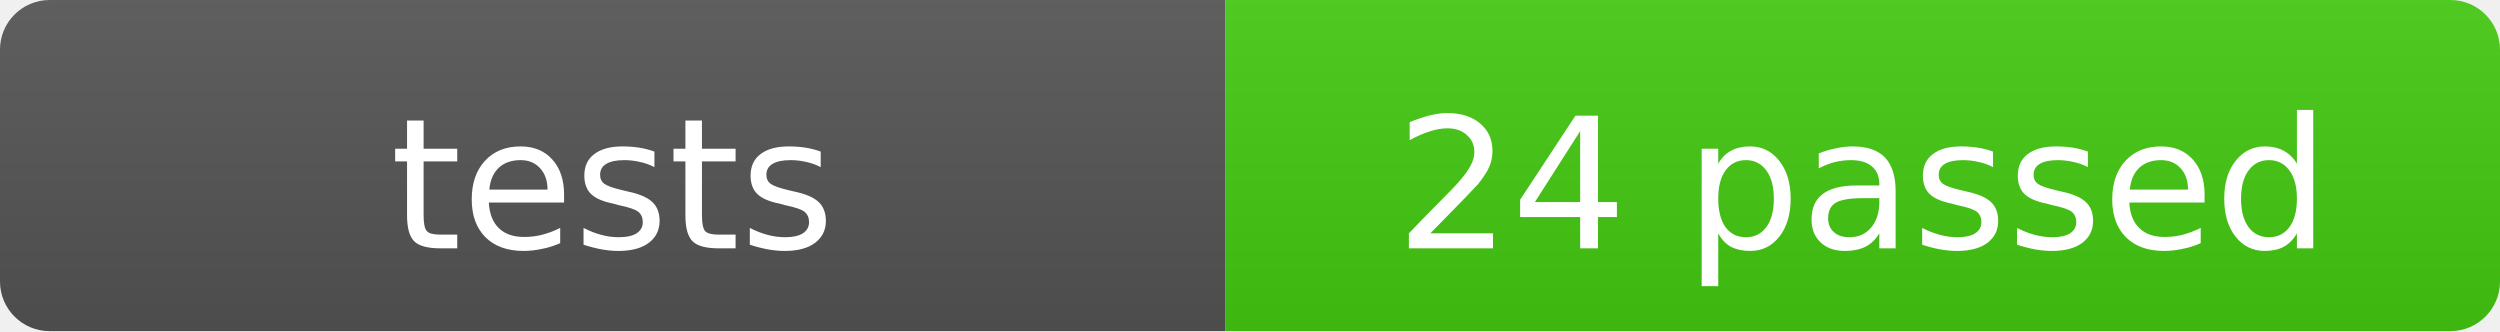
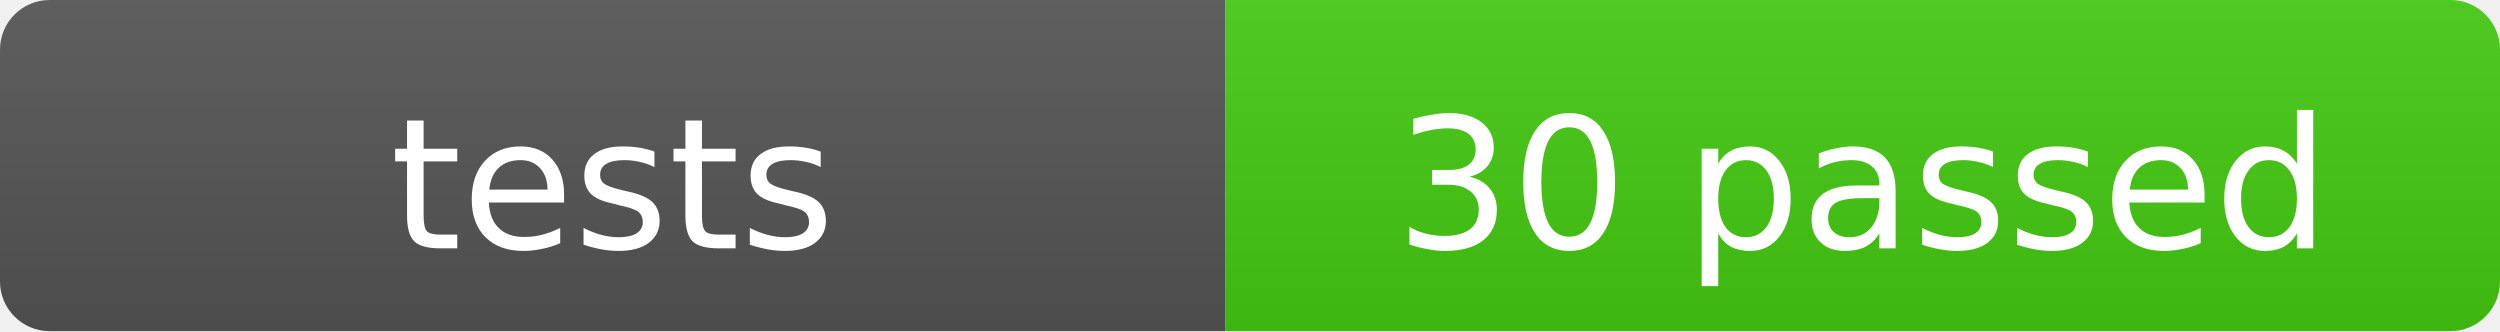
- <svg xmlns="http://www.w3.org/2000/svg" width="151" height="20" role="img" aria-label="tests: 24 passed">
+ <svg xmlns="http://www.w3.org/2000/svg" width="151" height="20" role="img" aria-label="tests: 30 passed">
  <linearGradient id="s" x2="0" y2="100%">
    <stop offset="0" stop-color="#bbb" stop-opacity=".1" />
    <stop offset="1" stop-opacity=".1" />
  </linearGradient>
  <clipPath id="r">
    <rect width="151" height="20" rx="3" fill="#fff" />
  </clipPath>
  <g clip-path="url(#r)">
    <rect width="74" height="20" fill="#555" />
    <rect x="74" width="77" height="20" fill="#4c1" />
    <rect width="151" height="20" fill="url(#s)" />
  </g>
  <g fill="#fff" text-anchor="middle" font-family="Verdana,Geneva,DejaVu Sans,sans-serif" font-size="11">
    <text x="37.0" y="15">tests</text>
-     <text x="112.5" y="15">24 passed</text>
+     <text x="112.5" y="15">30 passed</text>
  </g>
</svg>
